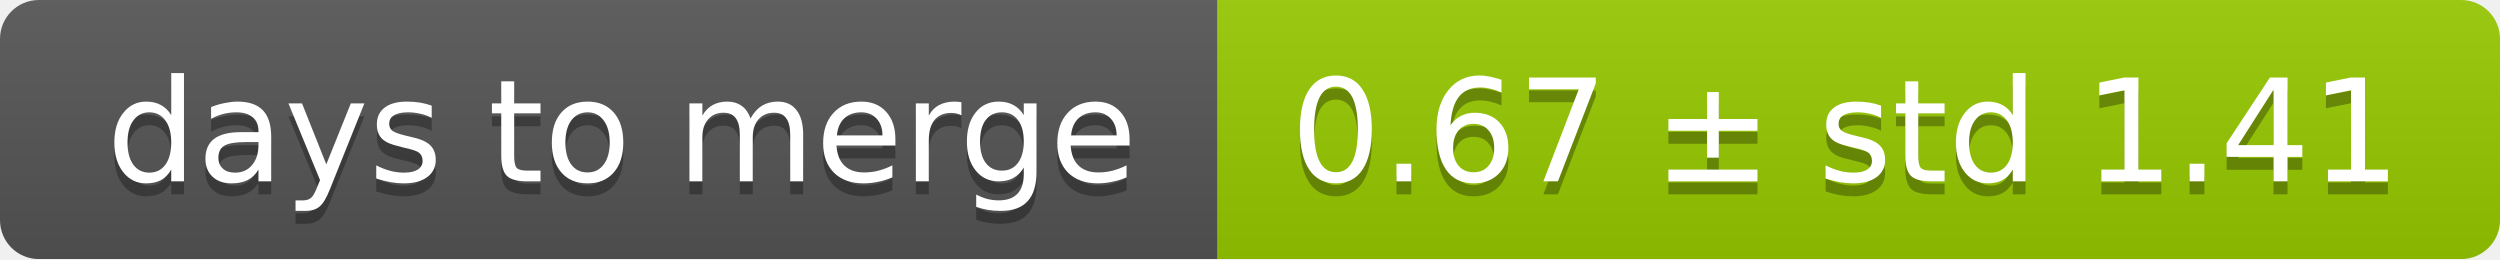
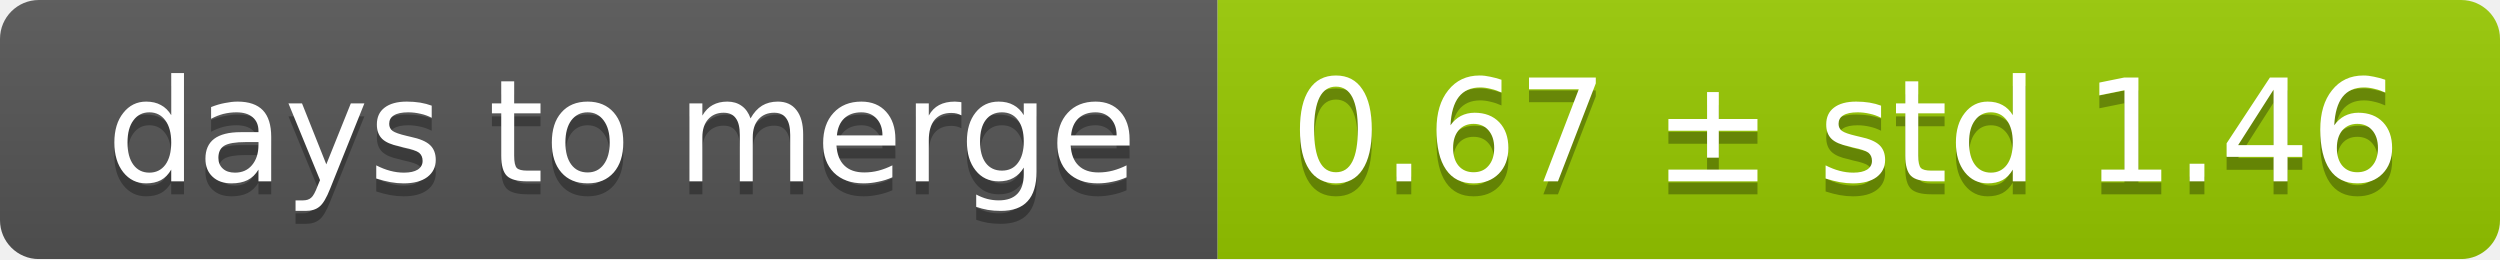
<svg xmlns="http://www.w3.org/2000/svg" width="193" height="20">
  <linearGradient id="smooth" x2="0" y2="100%">
    <stop offset="0" stop-color="#bbb" stop-opacity=".1" />
    <stop offset="1" stop-opacity=".1" />
  </linearGradient>
  <mask id="round">
    <rect width="193" height="20" rx="3" fill="#fff" />
  </mask>
  <g mask="url(#round)">
    <rect width="94" height="20" fill="#555" />
    <rect x="94" width="99" height="20" fill="#97ca00" />
    <rect width="193" height="20" fill="url(#smooth)" />
  </g>
  <g fill="#fff" text-anchor="middle" font-family="DejaVu Sans,Verdana,Geneva,sans-serif" font-size="11">
    <text x="48" y="15" fill="#010101" fill-opacity=".3">days to merge</text>
    <text x="48" y="14">days to merge</text>
-     <text x="142.5" y="15" fill="#010101" fill-opacity=".3">0.67 ± std 1.41</text>
-     <text x="142.5" y="14">0.67 ± std 1.41</text>
+     <text x="142.5" y="15" fill="#010101" fill-opacity=".3">0.67 ± std 1.46</text>
+     <text x="142.5" y="14">0.67 ± std 1.46</text>
  </g>
</svg>
